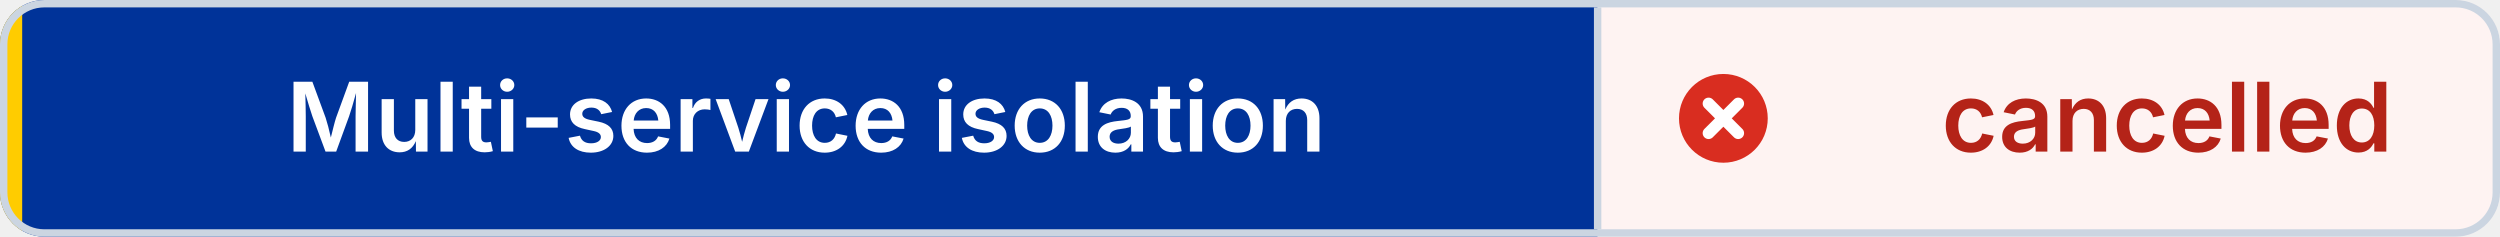
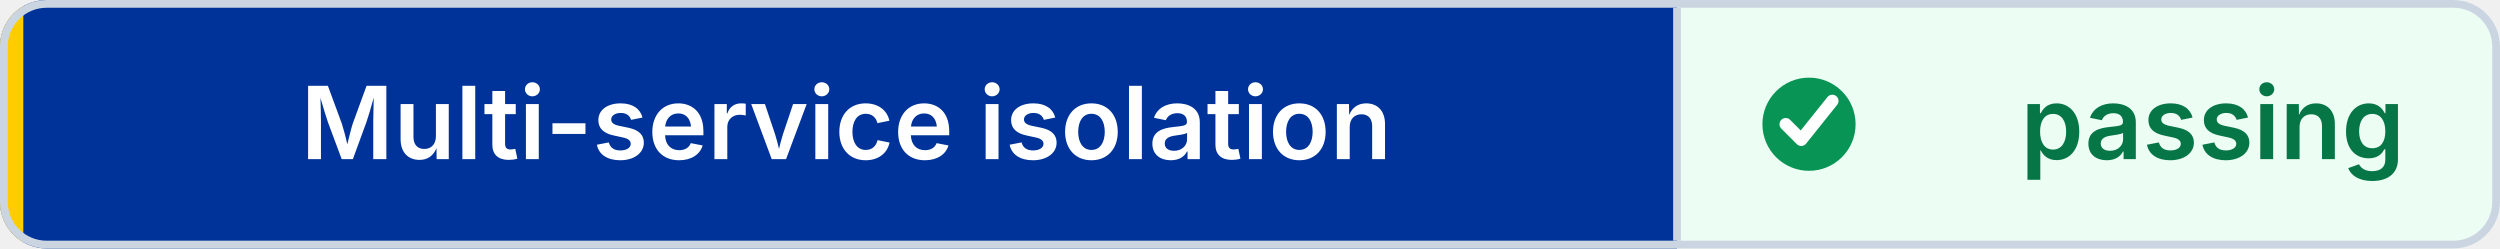
- <svg xmlns="http://www.w3.org/2000/svg" width="338" height="32" viewBox="0 0 338 32" role="img" aria-label="Multi-service isolation: cancelled" shape-rendering="geometricPrecision" text-rendering="geometricPrecision">
+ <svg xmlns="http://www.w3.org/2000/svg" width="322" height="32" viewBox="0 0 322 32" role="img" aria-label="Multi-service isolation: passing" shape-rendering="geometricPrecision" text-rendering="geometricPrecision">
  <defs>
    <clipPath id="badge-clip">
-       <rect width="338" height="32" rx="6" />
+       <rect width="322" height="32" rx="6" />
    </clipPath>
  </defs>
  <g clip-path="url(#badge-clip)">
    <rect width="216" height="32" fill="#003399" />
-     <rect x="216" width="122" height="32" fill="#FEF3F2" />
+     <rect x="216" width="106" height="32" fill="#ECFDF3" />
    <rect width="3" height="32" fill="#FFCC00" />
  </g>
-   <rect x="0.5" y="0.5" width="337" height="31" rx="5.5" fill="none" stroke="#CBD5E1" />
+   <rect x="0.5" y="0.5" width="321" height="31" rx="5.5" fill="none" stroke="#CBD5E1" />
  <line x1="216" y1="1" x2="216" y2="31" stroke="#CBD5E1" />
-   <circle cx="233" cy="16" r="6" fill="#D92D20" />
-   <path d="M 231 14 l4 4 M 235 14 l-4 4" fill="none" stroke="#FFFFFF" stroke-width="1.6" stroke-linecap="round" />
+   <circle cx="233" cy="16" r="6" fill="#079455" />
+   <path d="M 230 16 l2 2 4 -5" fill="none" stroke="#FFFFFF" stroke-width="1.6" stroke-linecap="round" stroke-linejoin="round" />
  <g font-family="Inter,Segoe UI,Helvetica Neue,Arial,sans-serif" font-size="13" font-weight="600" text-anchor="middle">
    <text x="109" y="20.5" fill="#FFFFFF">Multi-service isolation</text>
-     <text x="293" y="20.5" fill="#B42318">cancelled</text>
+     <text x="285" y="20.5" fill="#067647">passing</text>
  </g>
</svg>
